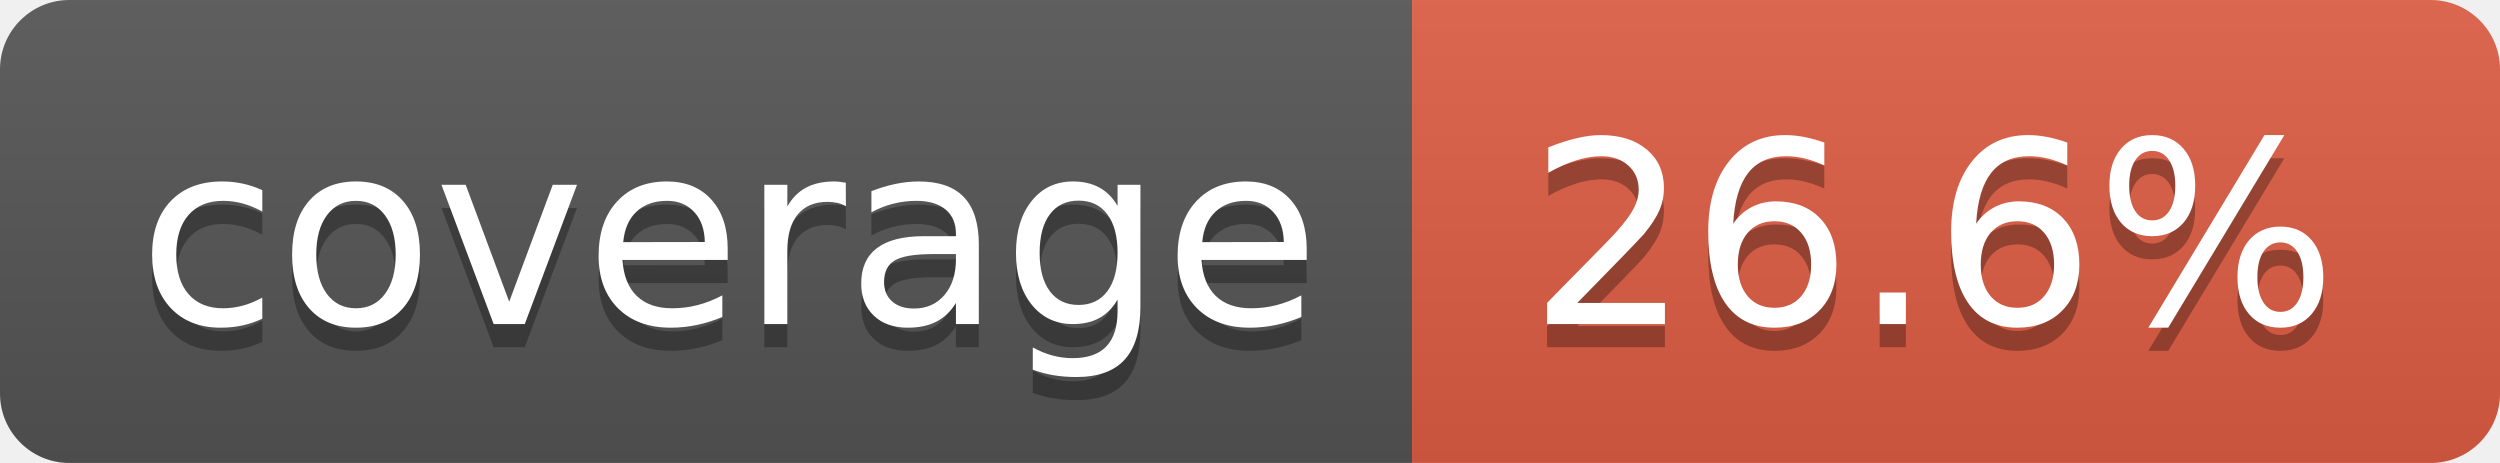
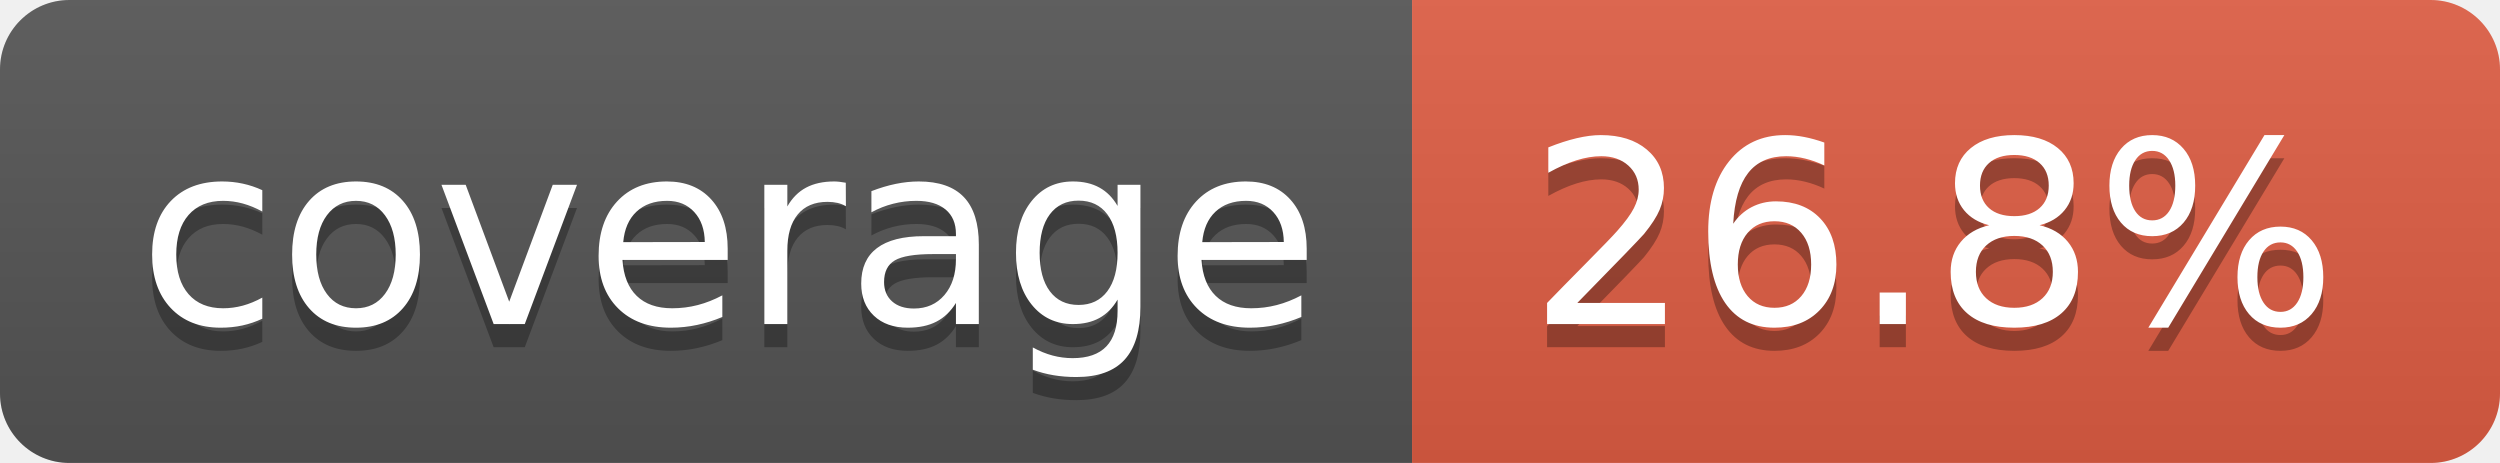
- <svg xmlns="http://www.w3.org/2000/svg" width="108" height="20" role="img" aria-label="coverage: 26.6%">
+ <svg xmlns="http://www.w3.org/2000/svg" width="108" height="20" role="img" aria-label="coverage: 26.8%">
  <linearGradient id="s" x2="0" y2="100%">
    <stop offset="0" stop-color="#bbb" stop-opacity=".1" />
    <stop offset="1" stop-opacity=".1" />
  </linearGradient>
  <clipPath id="r">
    <rect width="108" height="20" rx="3" fill="#fff" />
  </clipPath>
  <g clip-path="url(#r)">
    <rect width="61" height="20" fill="#555" />
    <rect x="61" width="47" height="20" fill="#e05d44" />
    <rect width="108" height="20" fill="url(#s)" />
  </g>
  <g fill="#fff" text-anchor="middle" font-family="Verdana,Geneva,DejaVu Sans,sans-serif" text-rendering="geometricPrecision" font-size="110">
    <text aria-hidden="true" x="315" y="150" fill="#010101" fill-opacity=".3" transform="scale(.1)" textLength="510">coverage</text>
    <text x="315" y="140" transform="scale(.1)" fill="#fff" textLength="510">coverage</text>
-     <text aria-hidden="true" x="835" y="150" fill="#010101" fill-opacity=".3" transform="scale(.1)" textLength="370">26.6%</text>
-     <text x="835" y="140" transform="scale(.1)" fill="#fff" textLength="370">26.6%</text>
+     <text aria-hidden="true" x="835" y="150" fill="#010101" fill-opacity=".3" transform="scale(.1)" textLength="370">26.8%</text>
+     <text x="835" y="140" transform="scale(.1)" fill="#fff" textLength="370">26.8%</text>
  </g>
</svg>
